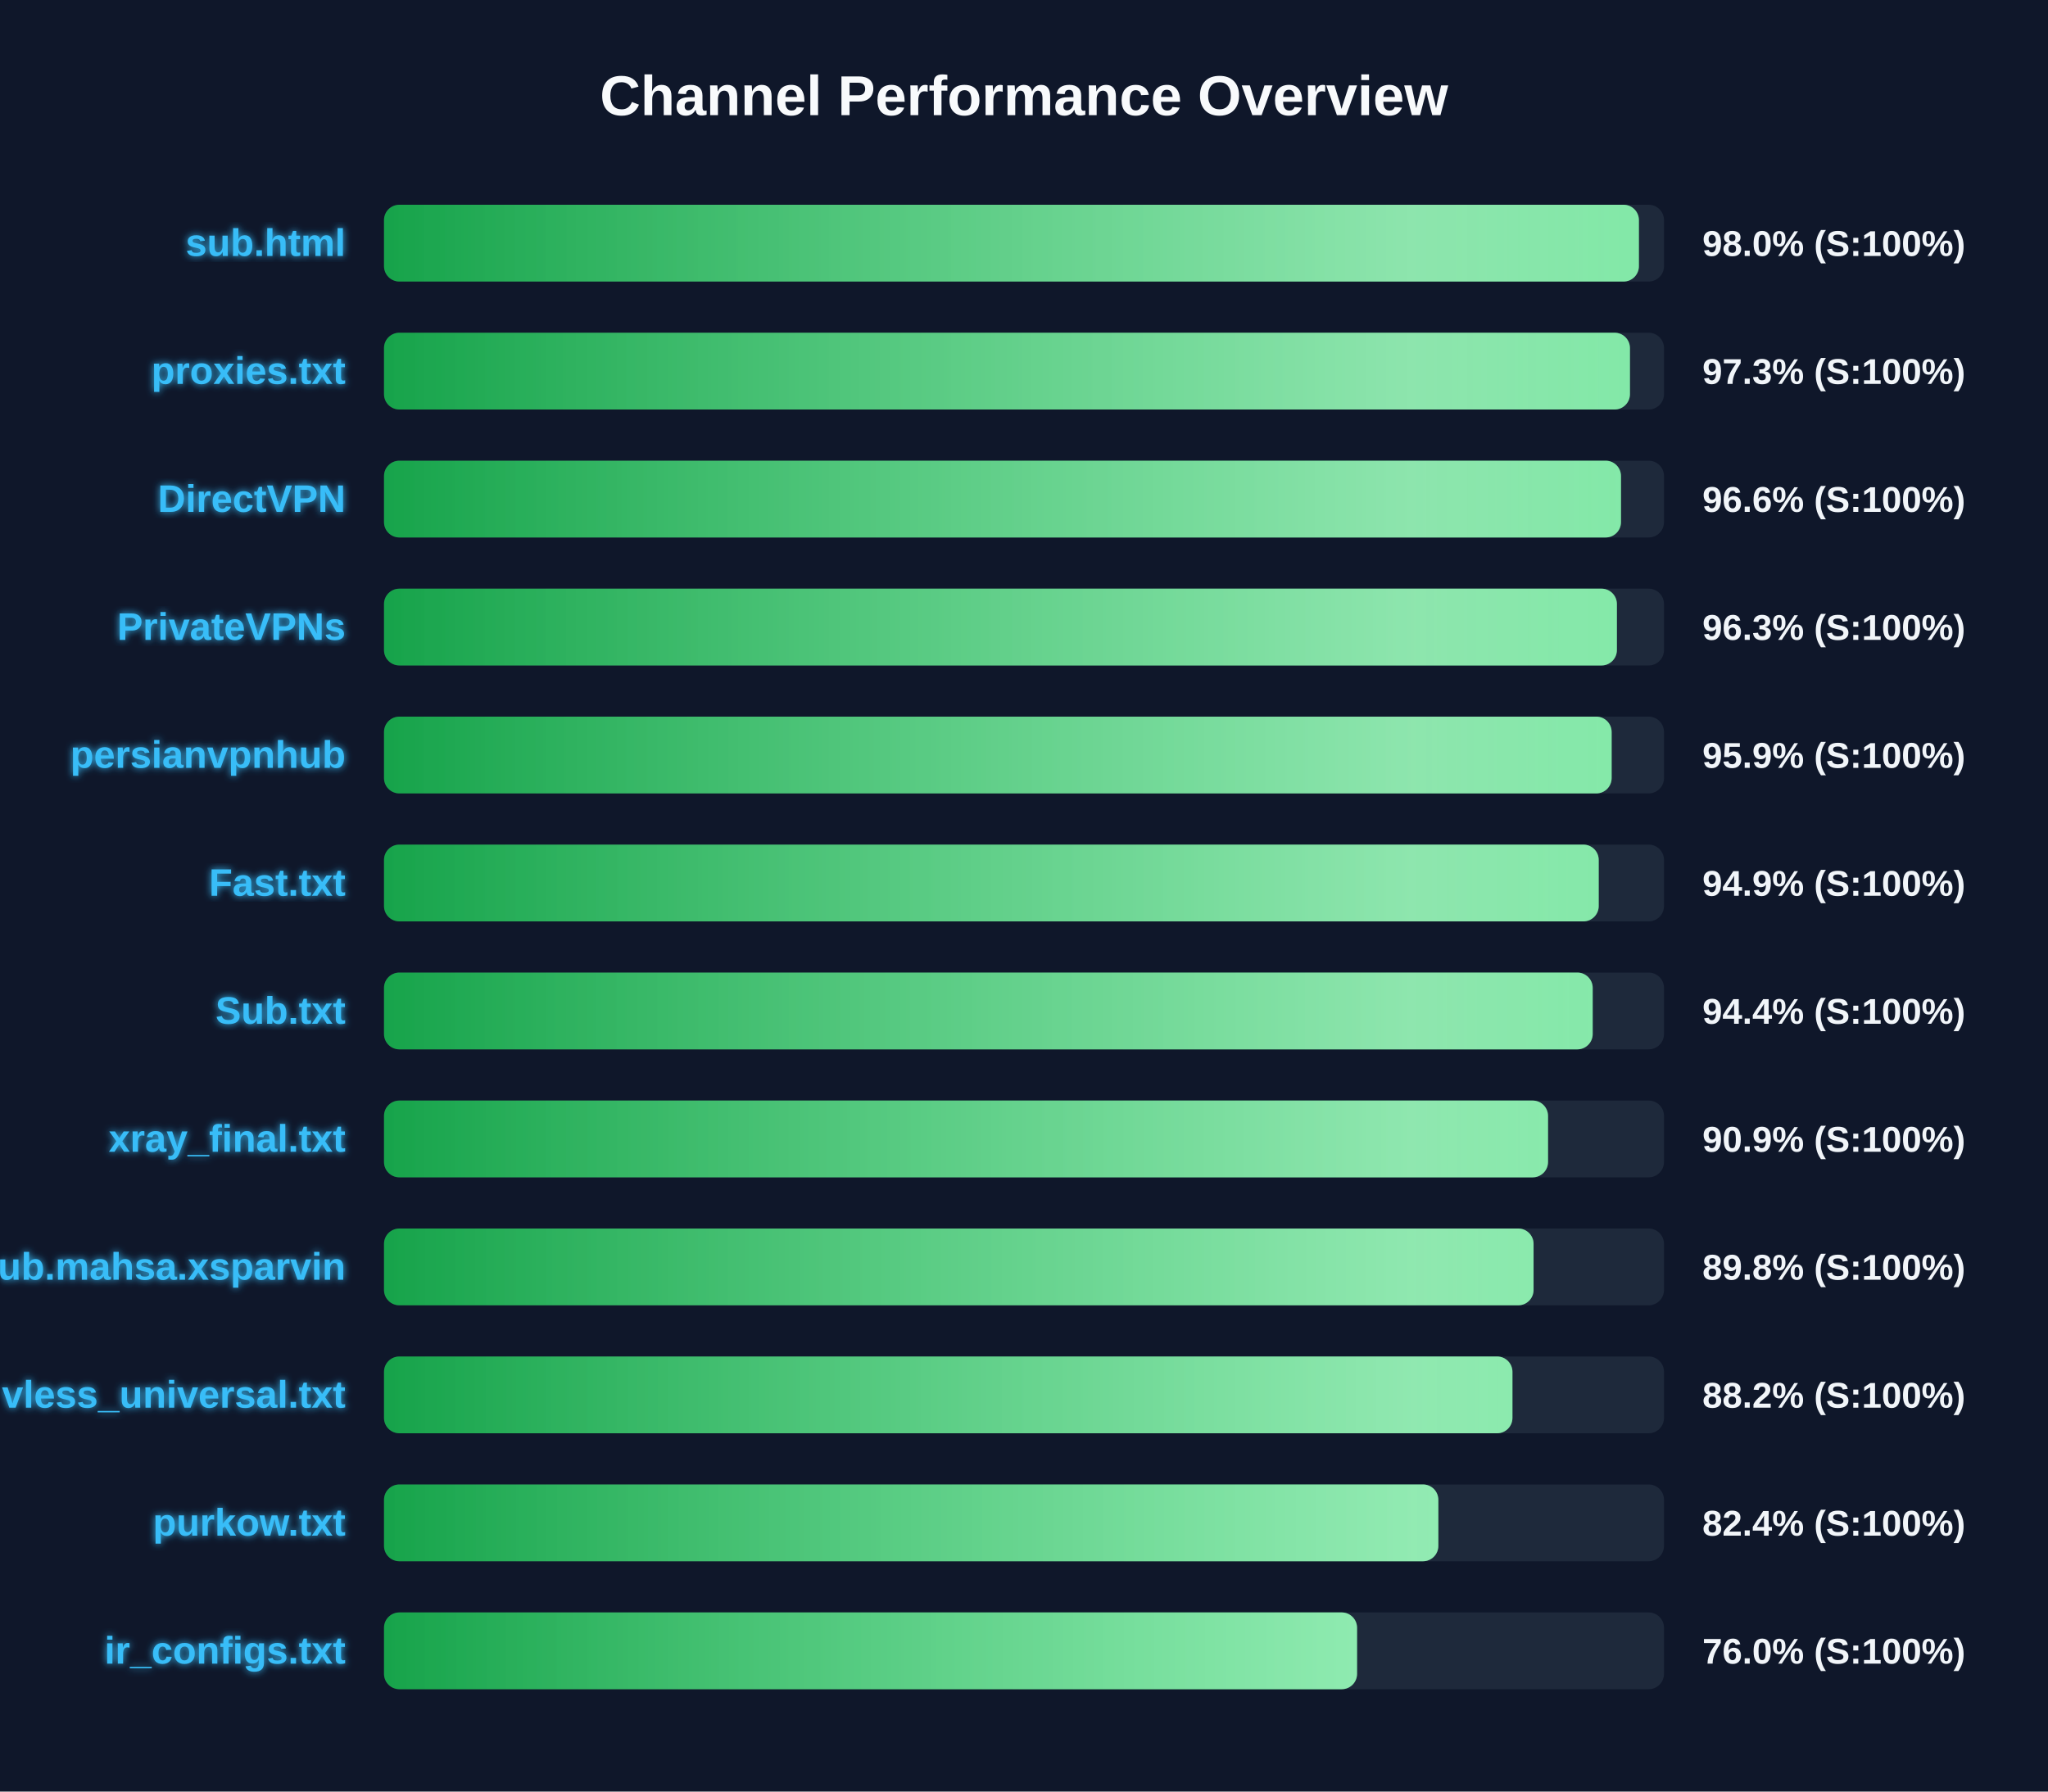
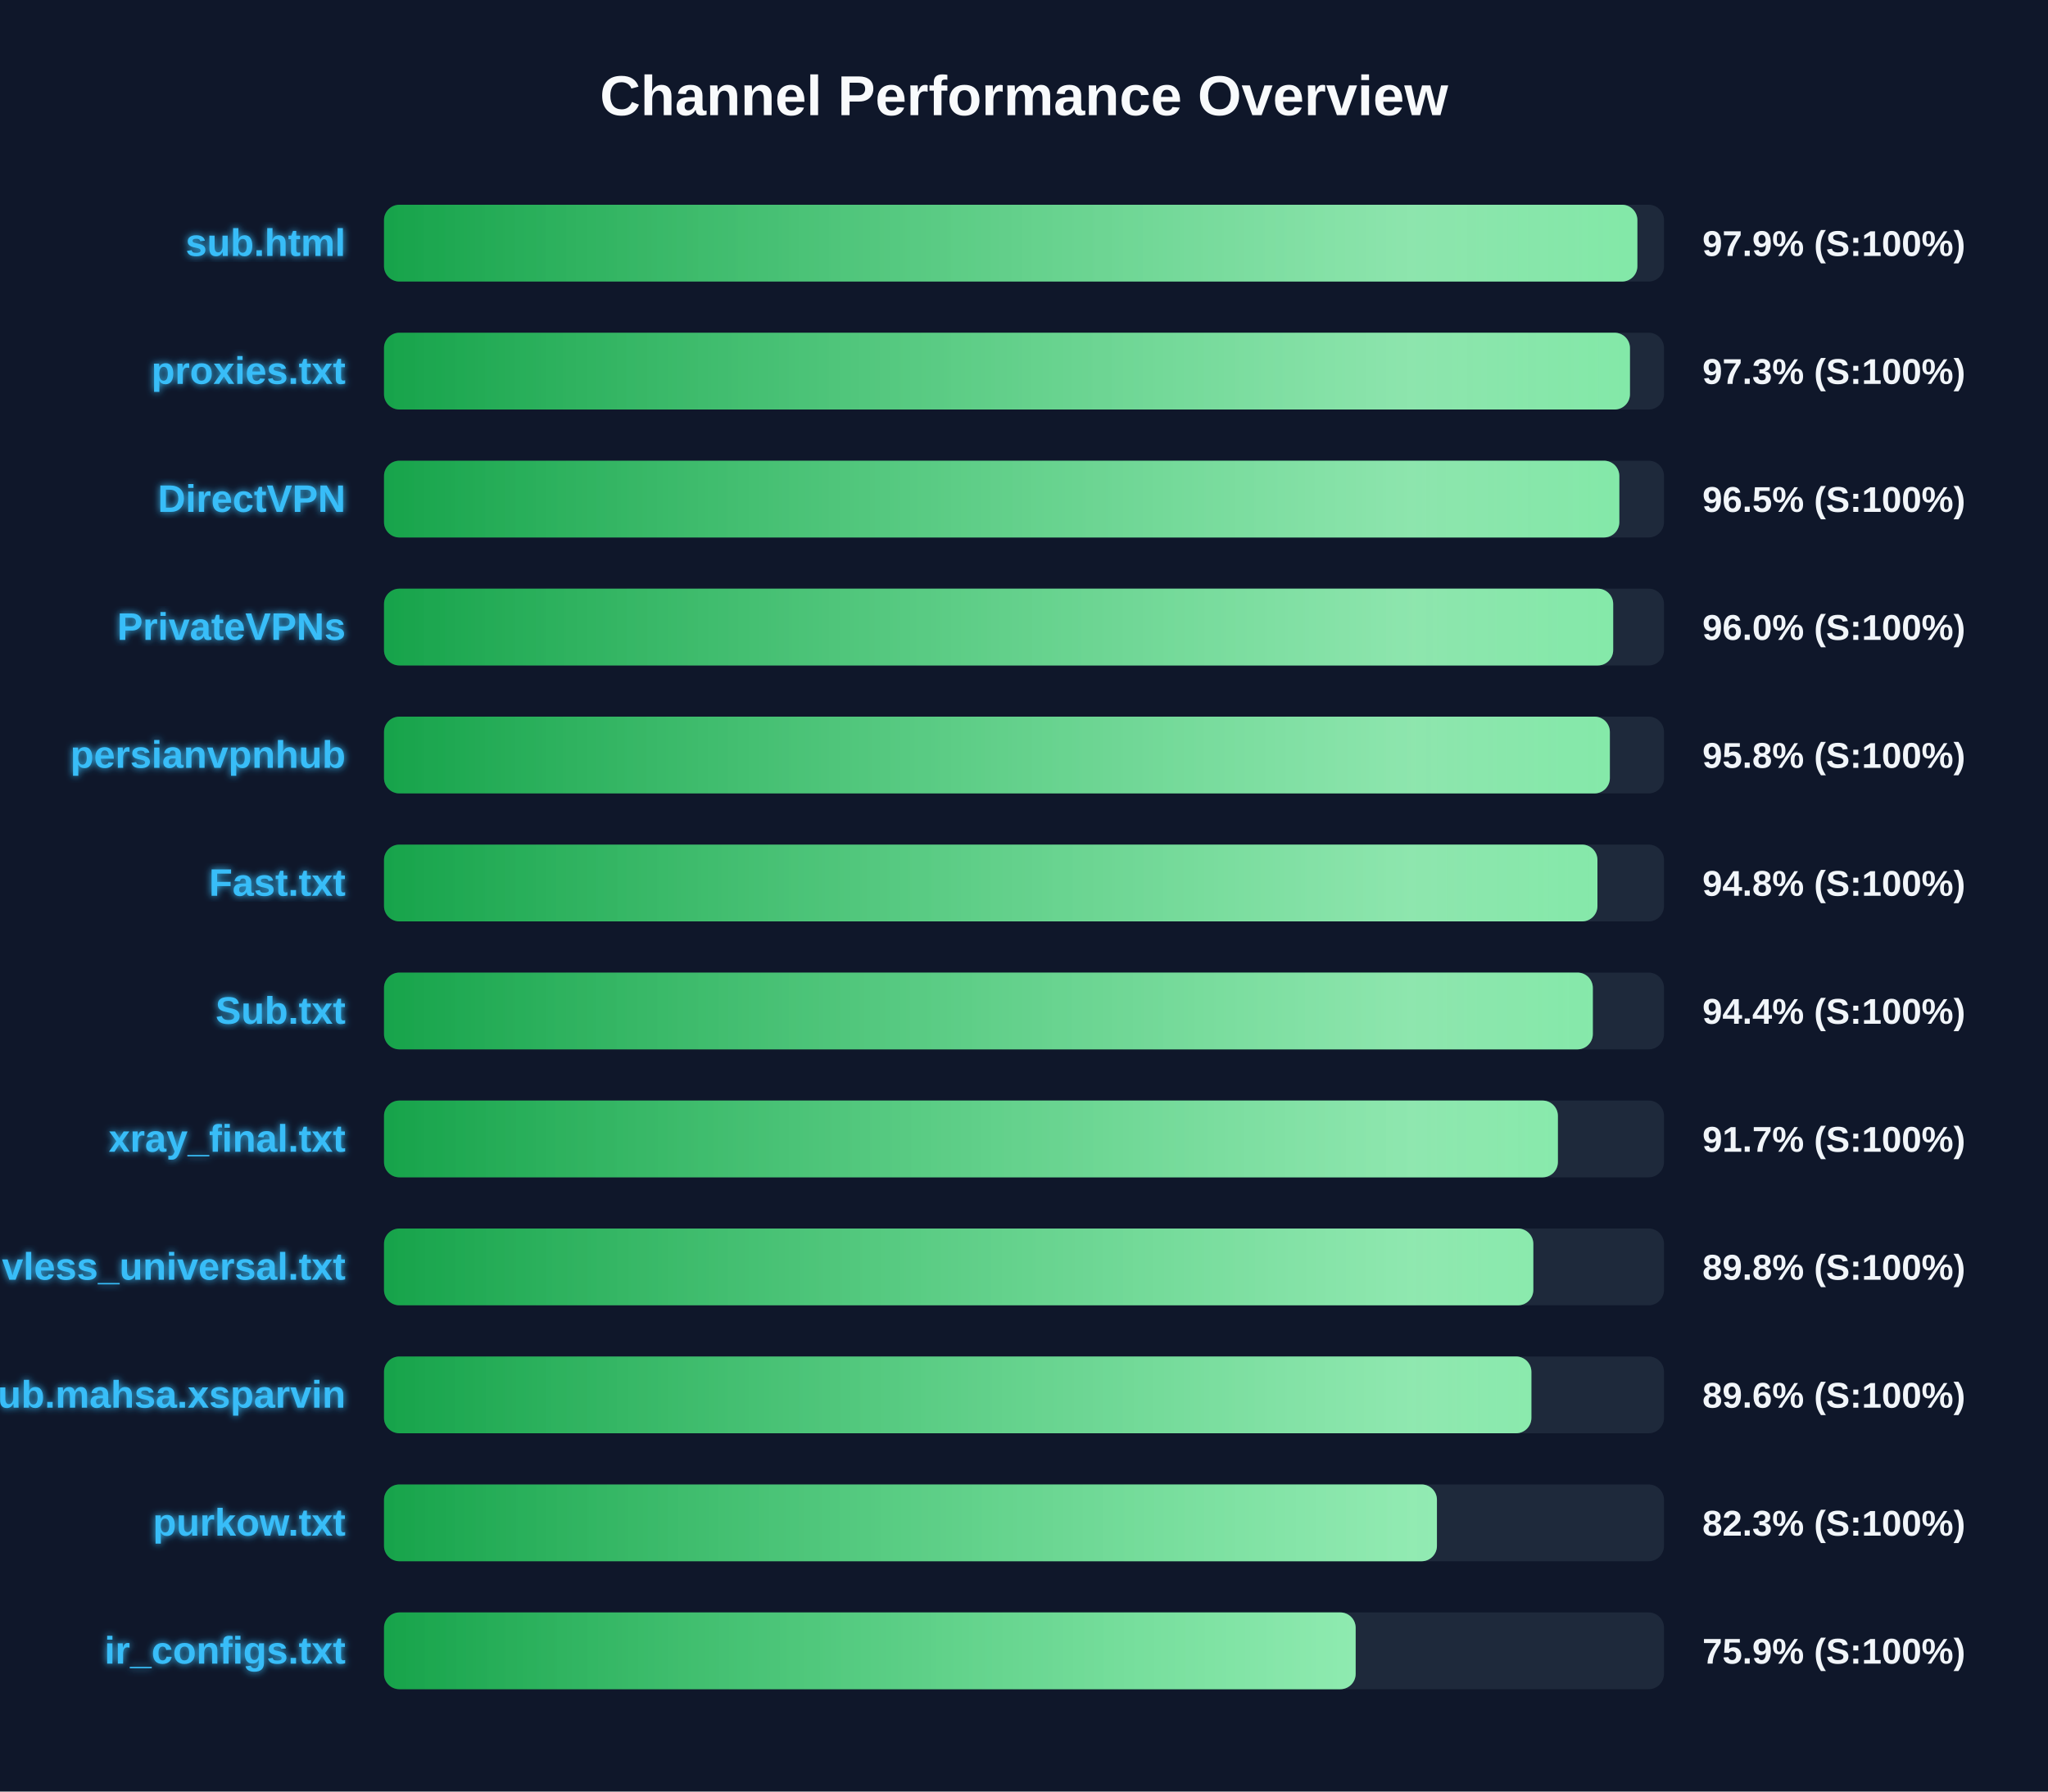
<svg xmlns="http://www.w3.org/2000/svg" width="800" height="700" version="1.1">
  <defs>
    <linearGradient id="grad-green" x1="0%" y1="0%" x2="100%" y2="0%">
      <stop offset="0%" stop-color="#16a34a" />
      <stop offset="100%" stop-color="#4ade80" />
    </linearGradient>
    <linearGradient id="grad-yellow" x1="0%" y1="0%" x2="100%" y2="0%">
      <stop offset="0%" stop-color="#ca8a04" />
      <stop offset="100%" stop-color="#fde047" />
    </linearGradient>
    <linearGradient id="grad-red" x1="0%" y1="0%" x2="100%" y2="0%">
      <stop offset="0%" stop-color="#dc2626" />
      <stop offset="100%" stop-color="#f87171" />
    </linearGradient>
    <linearGradient id="shimmer" x1="0%" y1="0%" x2="100%" y2="0%">
      <stop offset="0%" stop-color="rgba(255,255,255,0)" />
      <stop offset="50%" stop-color="rgba(255,255,255,0.4)" />
      <stop offset="100%" stop-color="rgba(255,255,255,0)" />
    </linearGradient>
    <filter id="glow" x="-20%" y="-20%" width="140%" height="140%">
      <feGaussianBlur stdDeviation="1.5" result="blur" />
      <feComposite in="SourceGraphic" in2="blur" operator="over" />
    </filter>
  </defs>
  <style>
        .bg-rect { fill: #0f172a; }
        .title { font: bold 22px 'Segoe UI', Arial, sans-serif; fill: #f8fafc; }
        .row { font: bold 15px 'Segoe UI', Arial, sans-serif; fill: #38bdf8; filter: url(#glow); }
        .score { font: bold 14px 'Segoe UI', Arial, sans-serif; fill: #f1f5f9; }
        @keyframes shimmer-anim {
            0% { transform: translateX(-100%); }
            100% { transform: translateX(200%); }
        }
        .shimmer-rect {
            animation: shimmer-anim 2.5s infinite linear;
        }
    </style>
  <rect width="100%" height="100%" class="bg-rect" />
  <text x="400" y="45" text-anchor="middle" class="title">Channel Performance Overview</text>
  <rect x="150" y="80" width="500" height="30" fill="#1e293b" rx="6" />
  <clipPath id="clip-0">
-     <rect x="150" y="80" width="490.2" height="30" rx="6" />
+     <rect x="150" y="80" width="489.6" height="30" rx="6" />
  </clipPath>
-   <rect x="150" y="80" width="490.2" height="30" fill="url(#grad-green)" rx="6" />
+   <rect x="150" y="80" width="489.6" height="30" fill="url(#grad-green)" rx="6" />
  <g clip-path="url(#clip-0)">
    <rect x="150" y="80" width="100%" height="30" fill="url(#shimmer)" class="shimmer-rect" />
  </g>
  <text x="135" y="100" text-anchor="end" class="row">sub.html</text>
-   <text x="665" y="100" text-anchor="start" class="score">98.0% (S:100%)</text>
+   <text x="665" y="100" text-anchor="start" class="score">97.9% (S:100%)</text>
  <rect x="150" y="130" width="500" height="30" fill="#1e293b" rx="6" />
  <clipPath id="clip-1">
    <rect x="150" y="130" width="486.7" height="30" rx="6" />
  </clipPath>
  <rect x="150" y="130" width="486.7" height="30" fill="url(#grad-green)" rx="6" />
  <g clip-path="url(#clip-1)">
    <rect x="150" y="130" width="100%" height="30" fill="url(#shimmer)" class="shimmer-rect" />
  </g>
  <text x="135" y="150" text-anchor="end" class="row">proxies.txt</text>
  <text x="665" y="150" text-anchor="start" class="score">97.3% (S:100%)</text>
  <rect x="150" y="180" width="500" height="30" fill="#1e293b" rx="6" />
  <clipPath id="clip-2">
-     <rect x="150" y="180" width="483.2" height="30" rx="6" />
+     <rect x="150" y="180" width="482.55" height="30" rx="6" />
  </clipPath>
-   <rect x="150" y="180" width="483.2" height="30" fill="url(#grad-green)" rx="6" />
+   <rect x="150" y="180" width="482.55" height="30" fill="url(#grad-green)" rx="6" />
  <g clip-path="url(#clip-2)">
    <rect x="150" y="180" width="100%" height="30" fill="url(#shimmer)" class="shimmer-rect" />
  </g>
  <text x="135" y="200" text-anchor="end" class="row">DirectVPN</text>
-   <text x="665" y="200" text-anchor="start" class="score">96.6% (S:100%)</text>
+   <text x="665" y="200" text-anchor="start" class="score">96.5% (S:100%)</text>
  <rect x="150" y="230" width="500" height="30" fill="#1e293b" rx="6" />
  <clipPath id="clip-3">
-     <rect x="150" y="230" width="481.6" height="30" rx="6" />
+     <rect x="150" y="230" width="480.15" height="30" rx="6" />
  </clipPath>
-   <rect x="150" y="230" width="481.6" height="30" fill="url(#grad-green)" rx="6" />
+   <rect x="150" y="230" width="480.15" height="30" fill="url(#grad-green)" rx="6" />
  <g clip-path="url(#clip-3)">
    <rect x="150" y="230" width="100%" height="30" fill="url(#shimmer)" class="shimmer-rect" />
  </g>
  <text x="135" y="250" text-anchor="end" class="row">PrivateVPNs</text>
-   <text x="665" y="250" text-anchor="start" class="score">96.3% (S:100%)</text>
+   <text x="665" y="250" text-anchor="start" class="score">96.0% (S:100%)</text>
  <rect x="150" y="280" width="500" height="30" fill="#1e293b" rx="6" />
  <clipPath id="clip-4">
-     <rect x="150" y="280" width="479.55" height="30" rx="6" />
+     <rect x="150" y="280" width="478.85" height="30" rx="6" />
  </clipPath>
-   <rect x="150" y="280" width="479.55" height="30" fill="url(#grad-green)" rx="6" />
+   <rect x="150" y="280" width="478.85" height="30" fill="url(#grad-green)" rx="6" />
  <g clip-path="url(#clip-4)">
    <rect x="150" y="280" width="100%" height="30" fill="url(#shimmer)" class="shimmer-rect" />
  </g>
  <text x="135" y="300" text-anchor="end" class="row">persianvpnhub</text>
-   <text x="665" y="300" text-anchor="start" class="score">95.9% (S:100%)</text>
+   <text x="665" y="300" text-anchor="start" class="score">95.8% (S:100%)</text>
  <rect x="150" y="330" width="500" height="30" fill="#1e293b" rx="6" />
  <clipPath id="clip-5">
-     <rect x="150" y="330" width="474.5" height="30" rx="6" />
+     <rect x="150" y="330" width="474.0" height="30" rx="6" />
  </clipPath>
-   <rect x="150" y="330" width="474.5" height="30" fill="url(#grad-green)" rx="6" />
+   <rect x="150" y="330" width="474.0" height="30" fill="url(#grad-green)" rx="6" />
  <g clip-path="url(#clip-5)">
    <rect x="150" y="330" width="100%" height="30" fill="url(#shimmer)" class="shimmer-rect" />
  </g>
  <text x="135" y="350" text-anchor="end" class="row">Fast.txt</text>
-   <text x="665" y="350" text-anchor="start" class="score">94.9% (S:100%)</text>
+   <text x="665" y="350" text-anchor="start" class="score">94.8% (S:100%)</text>
  <rect x="150" y="380" width="500" height="30" fill="#1e293b" rx="6" />
  <clipPath id="clip-6">
-     <rect x="150" y="380" width="472.15" height="30" rx="6" />
+     <rect x="150" y="380" width="472.2" height="30" rx="6" />
  </clipPath>
-   <rect x="150" y="380" width="472.15" height="30" fill="url(#grad-green)" rx="6" />
+   <rect x="150" y="380" width="472.2" height="30" fill="url(#grad-green)" rx="6" />
  <g clip-path="url(#clip-6)">
    <rect x="150" y="380" width="100%" height="30" fill="url(#shimmer)" class="shimmer-rect" />
  </g>
  <text x="135" y="400" text-anchor="end" class="row">Sub.txt</text>
  <text x="665" y="400" text-anchor="start" class="score">94.4% (S:100%)</text>
  <rect x="150" y="430" width="500" height="30" fill="#1e293b" rx="6" />
  <clipPath id="clip-7">
-     <rect x="150" y="430" width="454.7" height="30" rx="6" />
+     <rect x="150" y="430" width="458.55" height="30" rx="6" />
  </clipPath>
-   <rect x="150" y="430" width="454.7" height="30" fill="url(#grad-green)" rx="6" />
+   <rect x="150" y="430" width="458.55" height="30" fill="url(#grad-green)" rx="6" />
  <g clip-path="url(#clip-7)">
    <rect x="150" y="430" width="100%" height="30" fill="url(#shimmer)" class="shimmer-rect" />
  </g>
  <text x="135" y="450" text-anchor="end" class="row">xray_final.txt</text>
-   <text x="665" y="450" text-anchor="start" class="score">90.9% (S:100%)</text>
+   <text x="665" y="450" text-anchor="start" class="score">91.7% (S:100%)</text>
  <rect x="150" y="480" width="500" height="30" fill="#1e293b" rx="6" />
  <clipPath id="clip-8">
-     <rect x="150" y="480" width="449.05" height="30" rx="6" />
+     <rect x="150" y="480" width="448.95" height="30" rx="6" />
  </clipPath>
-   <rect x="150" y="480" width="449.05" height="30" fill="url(#grad-green)" rx="6" />
+   <rect x="150" y="480" width="448.95" height="30" fill="url(#grad-green)" rx="6" />
  <g clip-path="url(#clip-8)">
    <rect x="150" y="480" width="100%" height="30" fill="url(#shimmer)" class="shimmer-rect" />
  </g>
-   <text x="135" y="500" text-anchor="end" class="row">Sub.mahsa.xsparvin</text>
+   <text x="135" y="500" text-anchor="end" class="row">vless_universal.txt</text>
  <text x="665" y="500" text-anchor="start" class="score">89.8% (S:100%)</text>
  <rect x="150" y="530" width="500" height="30" fill="#1e293b" rx="6" />
  <clipPath id="clip-9">
-     <rect x="150" y="530" width="440.8" height="30" rx="6" />
+     <rect x="150" y="530" width="448.2" height="30" rx="6" />
  </clipPath>
-   <rect x="150" y="530" width="440.8" height="30" fill="url(#grad-green)" rx="6" />
+   <rect x="150" y="530" width="448.2" height="30" fill="url(#grad-green)" rx="6" />
  <g clip-path="url(#clip-9)">
    <rect x="150" y="530" width="100%" height="30" fill="url(#shimmer)" class="shimmer-rect" />
  </g>
-   <text x="135" y="550" text-anchor="end" class="row">vless_universal.txt</text>
-   <text x="665" y="550" text-anchor="start" class="score">88.2% (S:100%)</text>
+   <text x="135" y="550" text-anchor="end" class="row">Sub.mahsa.xsparvin</text>
+   <text x="665" y="550" text-anchor="start" class="score">89.6% (S:100%)</text>
  <rect x="150" y="580" width="500" height="30" fill="#1e293b" rx="6" />
  <clipPath id="clip-10">
-     <rect x="150" y="580" width="411.85" height="30" rx="6" />
+     <rect x="150" y="580" width="411.3" height="30" rx="6" />
  </clipPath>
-   <rect x="150" y="580" width="411.85" height="30" fill="url(#grad-green)" rx="6" />
+   <rect x="150" y="580" width="411.3" height="30" fill="url(#grad-green)" rx="6" />
  <g clip-path="url(#clip-10)">
    <rect x="150" y="580" width="100%" height="30" fill="url(#shimmer)" class="shimmer-rect" />
  </g>
  <text x="135" y="600" text-anchor="end" class="row">purkow.txt</text>
-   <text x="665" y="600" text-anchor="start" class="score">82.4% (S:100%)</text>
+   <text x="665" y="600" text-anchor="start" class="score">82.3% (S:100%)</text>
  <rect x="150" y="630" width="500" height="30" fill="#1e293b" rx="6" />
  <clipPath id="clip-11">
-     <rect x="150" y="630" width="380.1" height="30" rx="6" />
+     <rect x="150" y="630" width="379.55" height="30" rx="6" />
  </clipPath>
-   <rect x="150" y="630" width="380.1" height="30" fill="url(#grad-green)" rx="6" />
+   <rect x="150" y="630" width="379.55" height="30" fill="url(#grad-green)" rx="6" />
  <g clip-path="url(#clip-11)">
    <rect x="150" y="630" width="100%" height="30" fill="url(#shimmer)" class="shimmer-rect" />
  </g>
  <text x="135" y="650" text-anchor="end" class="row">ir_configs.txt</text>
-   <text x="665" y="650" text-anchor="start" class="score">76.0% (S:100%)</text>
+   <text x="665" y="650" text-anchor="start" class="score">75.9% (S:100%)</text>
</svg>
